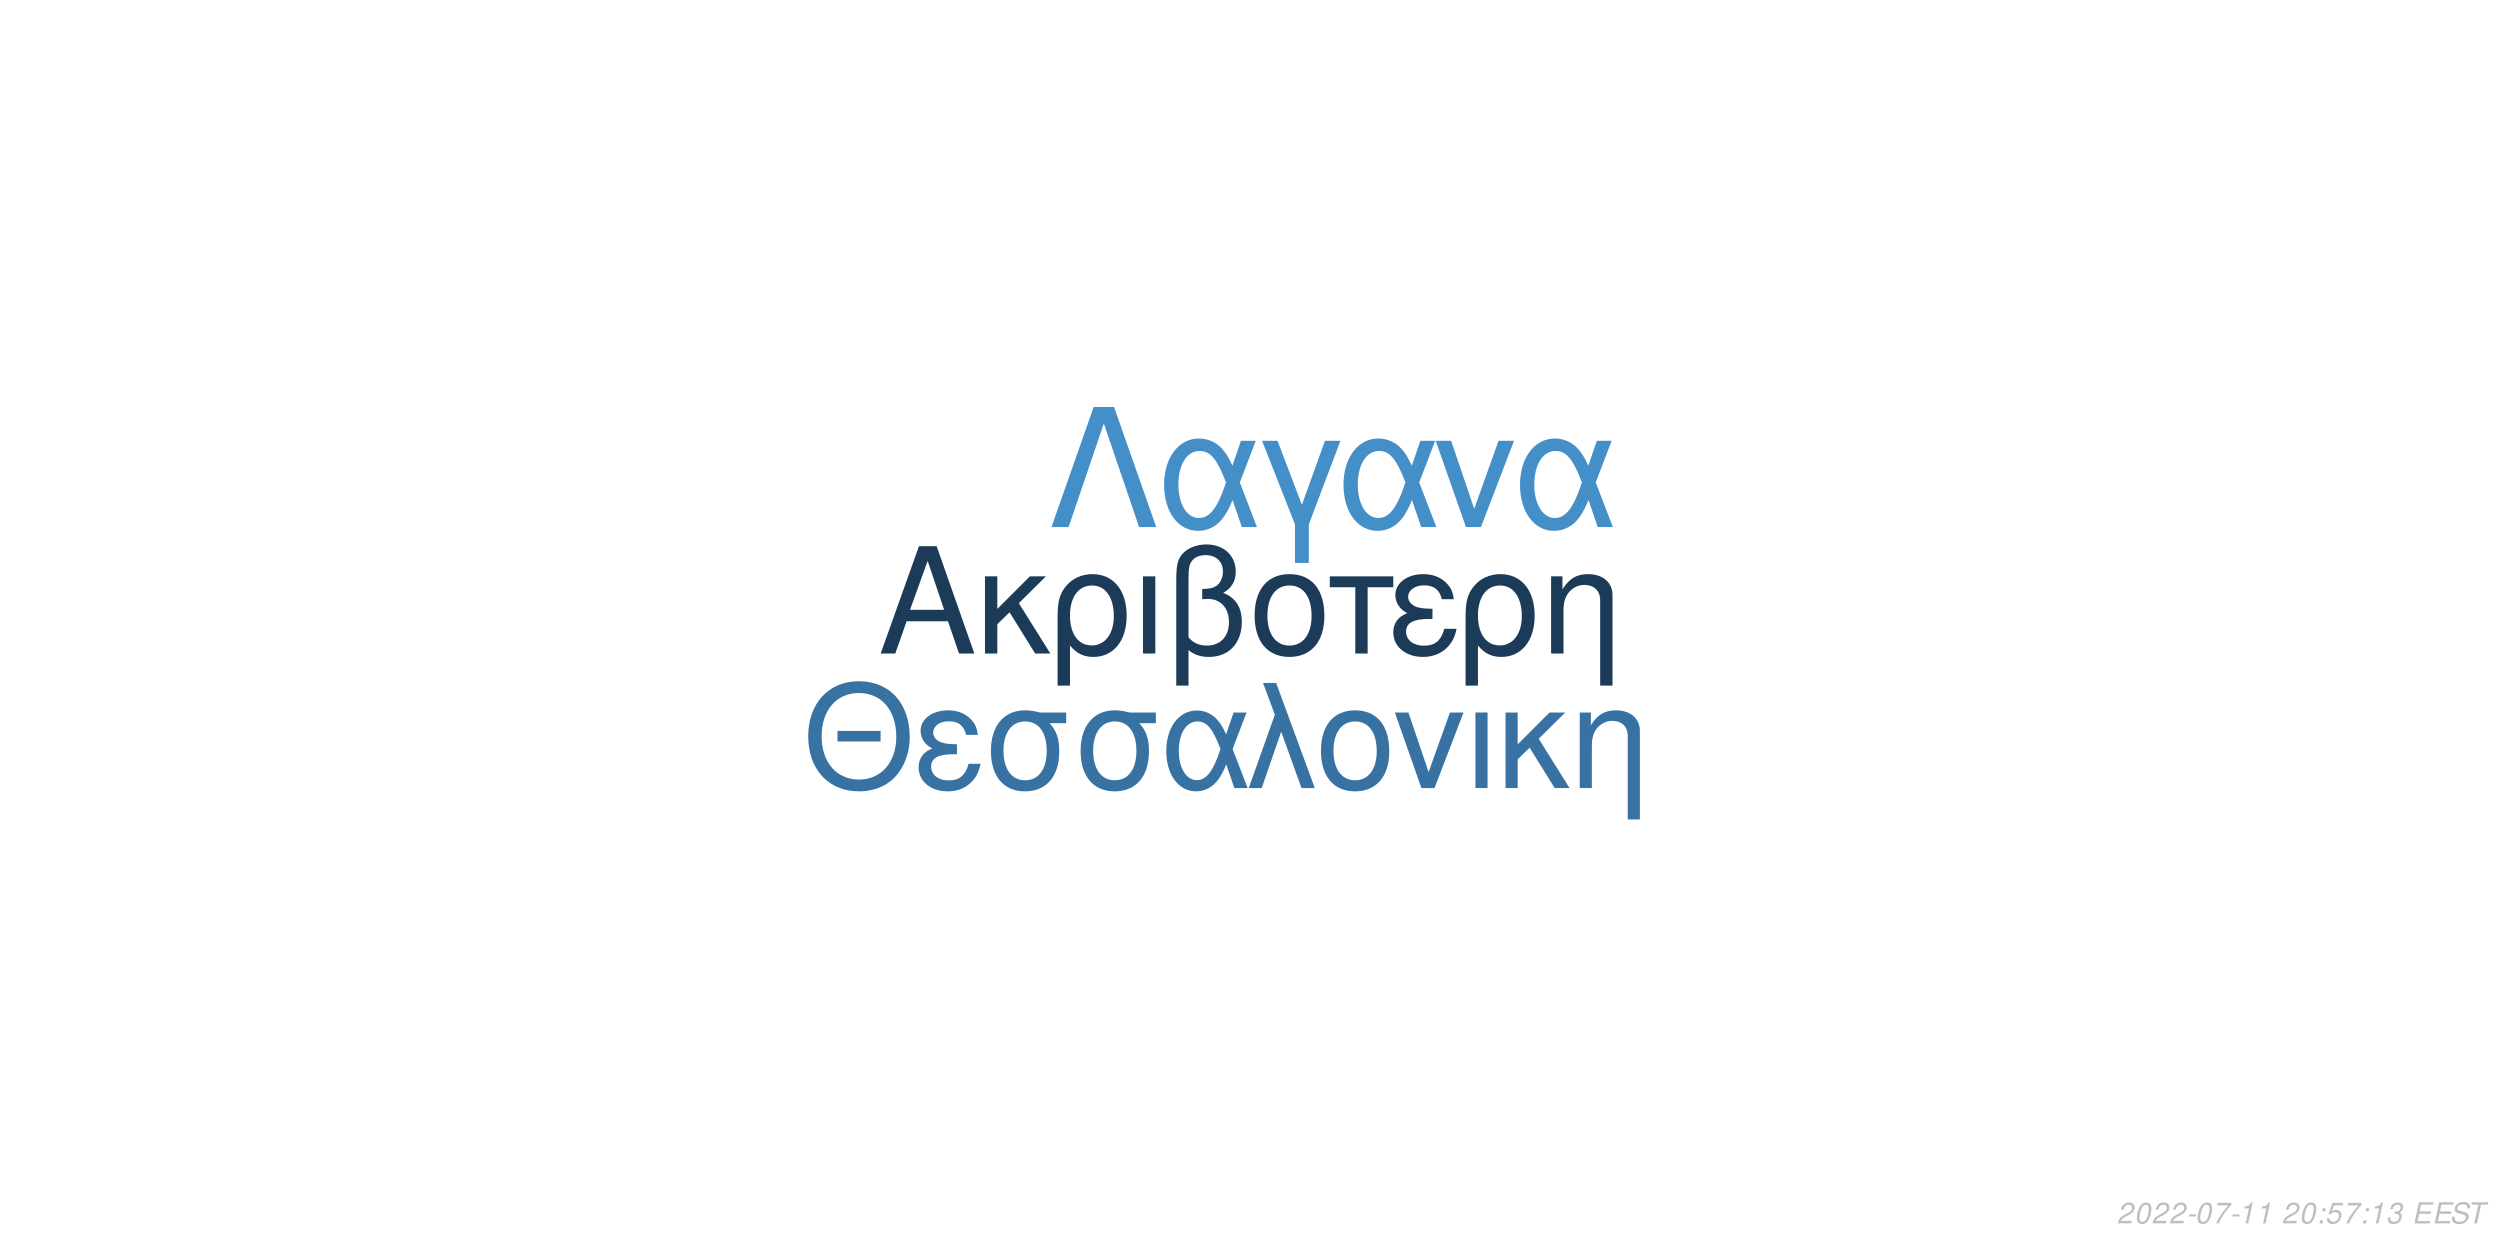
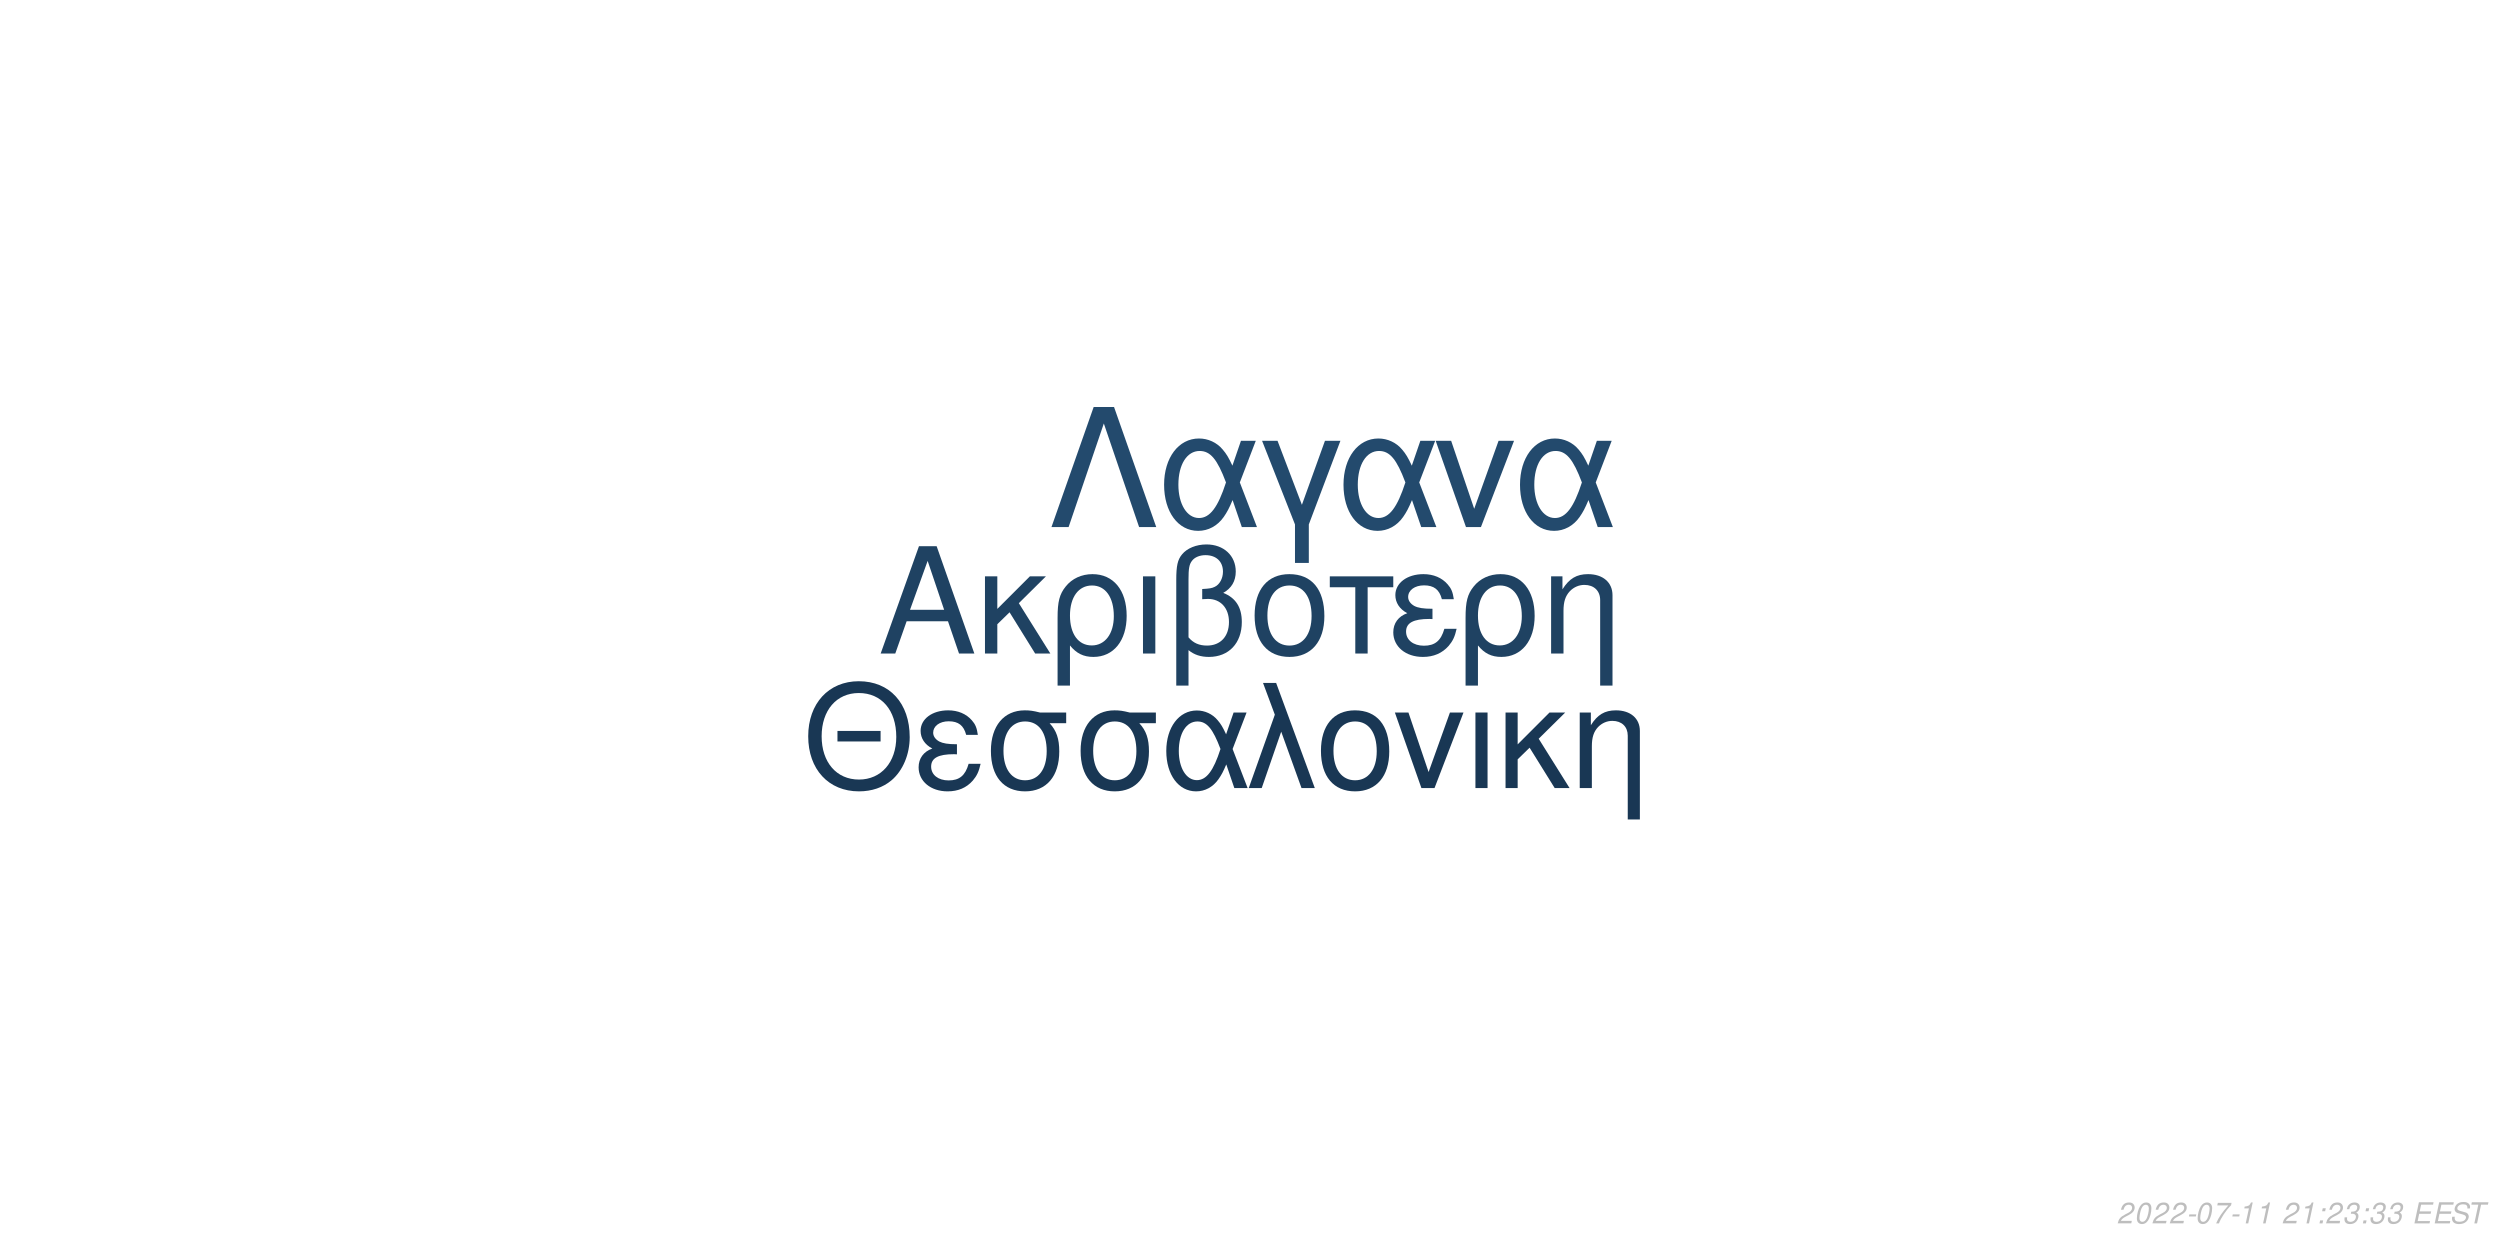
<svg xmlns="http://www.w3.org/2000/svg" xmlns:xlink="http://www.w3.org/1999/xlink" width="864pt" height="432pt" viewBox="0 0 864 432" version="1.1">
  <defs>
    <g>
      <symbol overflow="visible" id="glyph0-0">
        <path style="stroke:none;" d="" />
      </symbol>
      <symbol overflow="visible" id="glyph0-1">
        <path style="stroke:none;" d="M 24.125 -11.141 L 27.938 0 L 33.234 0 L 20.203 -37.094 L 14.094 -37.094 L 0.859 0 L 5.906 0 L 9.828 -11.141 Z M 22.797 -15.109 L 11 -15.109 L 17.094 -32.016 Z M 22.797 -15.109 " />
      </symbol>
      <symbol overflow="visible" id="glyph0-2">
        <path style="stroke:none;" d="M 7.172 -15.422 L 7.172 -26.672 L 2.906 -26.672 L 2.906 0 L 7.172 0 L 7.172 -10.125 L 11.406 -14.25 L 20.25 0 L 25.5 0 L 14.609 -17.406 L 23.969 -26.672 L 18.422 -26.672 Z M 7.172 -15.422 " />
      </symbol>
      <symbol overflow="visible" id="glyph0-3">
        <path style="stroke:none;" d="M 3 11.094 L 7.281 11.094 L 7.281 -2.797 C 9.516 -0.047 11.953 1.172 15.375 1.172 C 22.344 1.172 26.875 -4.422 26.875 -13.031 C 26.875 -21.891 22.297 -27.438 15.062 -27.438 C 11.297 -27.438 7.984 -25.906 5.797 -23.156 C 3.672 -20.516 3 -17.969 3 -12.359 Z M 14.906 -23.516 C 19.547 -23.516 22.438 -19.438 22.438 -12.922 C 22.438 -6.812 19.391 -2.797 14.812 -2.797 C 10.172 -2.797 7.281 -6.766 7.281 -13.125 C 7.281 -19.484 10.234 -23.516 14.906 -23.516 Z M 14.906 -23.516 " />
      </symbol>
      <symbol overflow="visible" id="glyph0-4">
        <path style="stroke:none;" d="M 3.516 0 L 7.781 0 L 7.781 -26.672 L 3.516 -26.672 Z M 3.516 0 " />
      </symbol>
      <symbol overflow="visible" id="glyph0-5">
        <path style="stroke:none;" d="M 4.016 11.094 L 8.25 11.094 L 8.25 -1.172 C 10.172 0.406 12.422 1.172 15.312 1.172 C 22.188 1.172 26.672 -3.609 26.672 -10.891 C 26.672 -15.984 24.578 -19.234 20.25 -20.969 C 23.109 -22.547 24.578 -25.031 24.578 -28.344 C 24.578 -33.844 20.406 -37.703 14.453 -37.703 C 10.938 -37.703 7.734 -36.391 6 -34.25 C 4.484 -32.422 4.016 -30.328 4.016 -25.391 Z M 8.25 -25.656 C 8.25 -29.359 8.5 -30.844 9.469 -32.062 C 10.375 -33.281 12.156 -34 14.094 -34 C 17.812 -34 20.156 -31.812 20.156 -28.297 C 20.156 -25.953 18.984 -23.812 17.297 -23.047 C 16.281 -22.547 15.469 -22.438 12.984 -22.297 L 12.984 -18.781 C 13.734 -18.828 14.344 -18.875 14.969 -18.875 C 19.344 -18.875 22.234 -15.719 22.234 -10.891 C 22.234 -5.906 19.281 -2.75 14.656 -2.75 C 11.953 -2.75 9.922 -3.609 8.25 -5.594 Z M 8.25 -25.656 " />
      </symbol>
      <symbol overflow="visible" id="glyph0-6">
        <path style="stroke:none;" d="M 14.094 -27.438 C 6.562 -27.438 2.094 -22.094 2.094 -13.125 C 2.094 -4.125 6.562 1.172 14.141 1.172 C 21.672 1.172 26.203 -4.172 26.203 -12.922 C 26.203 -22.188 21.828 -27.438 14.094 -27.438 Z M 14.141 -23.516 C 18.938 -23.516 21.781 -19.594 21.781 -12.984 C 21.781 -6.672 18.828 -2.75 14.141 -2.75 C 9.422 -2.75 6.516 -6.672 6.516 -13.125 C 6.516 -19.594 9.422 -23.516 14.141 -23.516 Z M 14.141 -23.516 " />
      </symbol>
      <symbol overflow="visible" id="glyph0-7">
        <path style="stroke:none;" d="M 7.891 0 L 12.156 0 L 12.156 -22.906 L 21.016 -22.906 L 21.016 -26.672 L -0.922 -26.672 L -0.922 -22.906 L 7.891 -22.906 Z M 7.891 0 " />
      </symbol>
      <symbol overflow="visible" id="glyph0-8">
        <path style="stroke:none;" d="M 14.562 -15.469 C 11.344 -15.469 9.562 -15.781 8.297 -16.438 C 6.922 -17.203 6.156 -18.328 6.156 -19.547 C 6.156 -21.891 8.453 -23.562 11.656 -23.562 C 15.062 -23.562 16.953 -22.094 17.812 -18.781 L 21.938 -18.781 C 21.578 -21.266 21.062 -22.5 19.797 -23.922 C 17.812 -26.203 14.906 -27.438 11.453 -27.438 C 5.797 -27.438 1.734 -24.375 1.734 -20.203 C 1.734 -17.609 3.156 -15.375 5.859 -13.938 C 2.797 -12.875 1.016 -10.484 1.016 -7.328 C 1.016 -2.391 5.297 1.172 11.25 1.172 C 14.969 1.172 17.906 -0.109 20.156 -2.641 C 21.578 -4.328 22.297 -5.797 22.906 -8.547 L 18.672 -8.547 C 17.5 -4.422 15.422 -2.703 11.609 -2.703 C 7.938 -2.703 5.438 -4.688 5.438 -7.578 C 5.438 -10.578 7.938 -11.953 13.484 -11.953 C 13.641 -11.953 14.094 -11.953 14.562 -11.906 Z M 14.562 -15.469 " />
      </symbol>
      <symbol overflow="visible" id="glyph0-9">
        <path style="stroke:none;" d="M 3.562 -26.672 L 3.562 0 L 7.844 0 L 7.844 -14.703 C 7.844 -17.906 8.5 -19.891 10.031 -21.531 C 11.406 -22.953 13.188 -23.719 15.062 -23.719 C 18.375 -23.719 20.516 -21.672 20.516 -18.469 L 20.516 11.094 L 24.781 11.094 L 24.781 -20.156 C 24.781 -24.578 21.469 -27.438 16.328 -27.438 C 12.359 -27.438 9.828 -25.906 7.484 -22.188 L 7.484 -26.672 Z M 3.562 -26.672 " />
      </symbol>
      <symbol overflow="visible" id="glyph1-0">
        <path style="stroke:none;" d="" />
      </symbol>
      <symbol overflow="visible" id="glyph1-1">
        <path style="stroke:none;" d="M 26.859 -19.734 L 11.953 -19.734 L 11.953 -16.094 L 26.859 -16.094 Z M 19.328 -36.922 C 8.922 -36.922 1.844 -29.25 1.844 -17.891 C 1.844 -6.484 8.875 1.141 19.391 1.141 C 23.812 1.141 27.703 -0.203 30.641 -2.688 C 34.578 -6.031 36.922 -11.656 36.922 -17.594 C 36.922 -29.297 30 -36.922 19.328 -36.922 Z M 19.328 -32.844 C 27.203 -32.844 32.281 -26.906 32.281 -17.688 C 32.281 -8.922 27.062 -2.938 19.391 -2.938 C 11.609 -2.938 6.484 -8.922 6.484 -17.891 C 6.484 -26.859 11.609 -32.844 19.328 -32.844 Z M 19.328 -32.844 " />
      </symbol>
      <symbol overflow="visible" id="glyph1-2">
        <path style="stroke:none;" d="M 14.25 -15.141 C 11.109 -15.141 9.375 -15.453 8.125 -16.094 C 6.781 -16.844 6.031 -17.938 6.031 -19.141 C 6.031 -21.422 8.266 -23.078 11.406 -23.078 C 14.75 -23.078 16.594 -21.625 17.438 -18.391 L 21.469 -18.391 C 21.125 -20.828 20.625 -22.031 19.391 -23.422 C 17.438 -25.656 14.594 -26.859 11.219 -26.859 C 5.688 -26.859 1.688 -23.875 1.688 -19.781 C 1.688 -17.234 3.094 -15.047 5.734 -13.656 C 2.734 -12.609 1 -10.266 1 -7.172 C 1 -2.344 5.188 1.141 11.016 1.141 C 14.656 1.141 17.547 -0.094 19.734 -2.594 C 21.125 -4.234 21.828 -5.688 22.422 -8.375 L 18.281 -8.375 C 17.141 -4.328 15.094 -2.641 11.359 -2.641 C 7.766 -2.641 5.328 -4.578 5.328 -7.422 C 5.328 -10.359 7.766 -11.703 13.203 -11.703 C 13.359 -11.703 13.797 -11.703 14.25 -11.656 Z M 14.25 -15.141 " />
      </symbol>
      <symbol overflow="visible" id="glyph1-3">
        <path style="stroke:none;" d="M 29 -26.109 L 19.938 -26.109 C 17.594 -26.703 16.438 -26.859 14.703 -26.859 C 7.469 -26.859 2.984 -21.469 2.984 -12.859 C 2.984 -4.031 7.375 1.141 14.797 1.141 C 22.172 1.141 26.609 -4.078 26.609 -12.656 C 26.609 -17.047 25.656 -19.828 23.266 -22.422 L 29 -22.422 Z M 14.797 -23.016 C 19.531 -23.016 22.266 -19.234 22.266 -12.75 C 22.266 -6.531 19.438 -2.688 14.797 -2.688 C 10.172 -2.688 7.328 -6.531 7.328 -12.859 C 7.328 -19.188 10.172 -23.016 14.797 -23.016 Z M 14.797 -23.016 " />
      </symbol>
      <symbol overflow="visible" id="glyph1-4">
        <path style="stroke:none;" d="M 29.344 -26.109 L 24.859 -26.109 L 22.266 -18.578 C 21.125 -21.031 20.484 -22.125 19.328 -23.469 C 17.547 -25.609 14.906 -26.812 12.156 -26.812 C 5.984 -26.812 1.594 -20.984 1.594 -12.812 C 1.594 -4.578 5.828 1.141 11.906 1.141 C 14.953 1.141 17.734 -0.344 19.625 -3.047 C 20.672 -4.531 21.281 -5.688 22.328 -8.172 L 25.109 0 L 29.703 0 L 24.516 -13.5 Z M 20.328 -13.5 C 17.891 -5.922 15.453 -2.734 12.156 -2.734 C 8.516 -2.734 5.922 -6.922 5.922 -12.812 C 5.922 -18.938 8.516 -23.016 12.359 -23.016 C 15.594 -23.016 17.688 -20.531 20.328 -13.5 Z M 20.328 -13.5 " />
      </symbol>
      <symbol overflow="visible" id="glyph1-5">
        <path style="stroke:none;" d="M 1.094 0 L 5.578 0 L 12.312 -19.484 L 19.328 0 L 23.922 0 L 10.562 -36.328 L 6.031 -36.328 L 10.109 -25.359 Z M 1.094 0 " />
      </symbol>
      <symbol overflow="visible" id="glyph1-6">
        <path style="stroke:none;" d="M 13.797 -26.859 C 6.422 -26.859 2.047 -21.625 2.047 -12.859 C 2.047 -4.031 6.422 1.141 13.859 1.141 C 21.234 1.141 25.656 -4.078 25.656 -12.656 C 25.656 -21.719 21.375 -26.859 13.797 -26.859 Z M 13.859 -23.016 C 18.531 -23.016 21.328 -19.188 21.328 -12.703 C 21.328 -6.531 18.438 -2.688 13.859 -2.688 C 9.219 -2.688 6.375 -6.531 6.375 -12.859 C 6.375 -19.188 9.219 -23.016 13.859 -23.016 Z M 13.859 -23.016 " />
      </symbol>
      <symbol overflow="visible" id="glyph1-7">
        <path style="stroke:none;" d="M 14.297 0 L 24.312 -26.109 L 19.625 -26.109 L 12.25 -5.531 L 5.281 -26.109 L 0.594 -26.109 L 9.766 0 Z M 14.297 0 " />
      </symbol>
      <symbol overflow="visible" id="glyph1-8">
        <path style="stroke:none;" d="M 3.438 0 L 7.625 0 L 7.625 -26.109 L 3.438 -26.109 Z M 3.438 0 " />
      </symbol>
      <symbol overflow="visible" id="glyph1-9">
        <path style="stroke:none;" d="M 7.031 -15.094 L 7.031 -26.109 L 2.844 -26.109 L 2.844 0 L 7.031 0 L 7.031 -9.922 L 11.156 -13.953 L 19.828 0 L 24.969 0 L 14.297 -17.047 L 23.469 -26.109 L 18.031 -26.109 Z M 7.031 -15.094 " />
      </symbol>
      <symbol overflow="visible" id="glyph1-10">
        <path style="stroke:none;" d="M 3.484 -26.109 L 3.484 0 L 7.672 0 L 7.672 -14.406 C 7.672 -17.547 8.328 -19.484 9.812 -21.078 C 11.156 -22.469 12.906 -23.219 14.75 -23.219 C 17.984 -23.219 20.078 -21.234 20.078 -18.094 L 20.078 10.859 L 24.266 10.859 L 24.266 -19.734 C 24.266 -24.062 21.031 -26.859 16 -26.859 C 12.109 -26.859 9.609 -25.359 7.328 -21.719 L 7.328 -26.109 Z M 3.484 -26.109 " />
      </symbol>
      <symbol overflow="visible" id="glyph2-0">
        <path style="stroke:none;" d="" />
      </symbol>
      <symbol overflow="visible" id="glyph2-1">
        <path style="stroke:none;" d="M 22.531 -41.484 L 15.484 -41.484 L 0.906 0 L 6.828 0 L 19 -35.797 L 31.188 0 L 37.109 0 Z M 22.531 -41.484 " />
      </symbol>
      <symbol overflow="visible" id="glyph2-2">
        <path style="stroke:none;" d="M 33.516 -29.812 L 28.391 -29.812 L 25.438 -21.219 C 24.125 -24.016 23.391 -25.266 22.078 -26.797 C 20.031 -29.25 17.016 -30.609 13.891 -30.609 C 6.828 -30.609 1.828 -23.953 1.828 -14.625 C 1.828 -5.234 6.656 1.312 13.594 1.312 C 17.078 1.312 20.266 -0.391 22.422 -3.469 C 23.609 -5.172 24.297 -6.484 25.5 -9.328 L 28.688 0 L 33.922 0 L 28 -15.422 Z M 23.219 -15.422 C 20.422 -6.766 17.641 -3.125 13.891 -3.125 C 9.734 -3.125 6.766 -7.906 6.766 -14.625 C 6.766 -21.625 9.734 -26.297 14.109 -26.297 C 17.812 -26.297 20.203 -23.453 23.219 -15.422 Z M 23.219 -15.422 " />
      </symbol>
      <symbol overflow="visible" id="glyph2-3">
        <path style="stroke:none;" d="M 12.062 12.406 L 16.844 12.406 L 16.844 -0.906 L 27.766 -29.812 L 22.422 -29.812 L 14.453 -7.688 L 6.031 -29.812 L 0.688 -29.812 L 12.062 -0.906 Z M 12.062 12.406 " />
      </symbol>
      <symbol overflow="visible" id="glyph2-4">
        <path style="stroke:none;" d="M 16.328 0 L 27.766 -29.812 L 22.422 -29.812 L 14 -6.312 L 6.031 -29.812 L 0.688 -29.812 L 11.156 0 Z M 16.328 0 " />
      </symbol>
      <symbol overflow="visible" id="glyph3-0">
        <path style="stroke:none;" d="" />
      </symbol>
      <symbol overflow="visible" id="glyph3-1">
        <path style="stroke:none;" d="M 5.234 -0.875 L 1.469 -0.875 C 1.641 -1.375 2.203 -1.891 3.109 -2.344 L 4.234 -2.938 C 5.562 -3.625 6.219 -4.469 6.219 -5.484 C 6.219 -5.938 6.062 -6.359 5.797 -6.656 C 5.469 -7.047 4.984 -7.234 4.312 -7.234 C 2.766 -7.234 1.891 -6.453 1.484 -4.734 L 2.375 -4.734 C 2.484 -5.188 2.609 -5.484 2.797 -5.75 C 3.094 -6.203 3.609 -6.453 4.188 -6.453 C 4.891 -6.453 5.344 -6.031 5.344 -5.375 C 5.344 -4.703 4.859 -4.094 4.016 -3.656 L 2.984 -3.125 C 1.234 -2.188 0.797 -1.656 0.344 -0.016 L 5.047 -0.016 Z M 5.234 -0.875 " />
      </symbol>
      <symbol overflow="visible" id="glyph3-2">
        <path style="stroke:none;" d="M 4.203 -7.234 C 3.375 -7.234 2.688 -6.812 2.125 -5.984 C 1.484 -5.047 0.984 -3.188 0.984 -1.734 C 0.984 -1.109 1.172 -0.562 1.484 -0.266 C 1.797 0.047 2.281 0.234 2.766 0.234 C 3.625 0.234 4.281 -0.156 4.859 -1.016 C 5.516 -1.953 6 -3.797 6 -5.266 C 6 -6.5 5.328 -7.234 4.203 -7.234 Z M 4.094 -6.453 C 4.734 -6.453 5.125 -5.984 5.125 -5.156 C 5.125 -4.203 4.781 -2.625 4.406 -1.812 C 3.984 -0.938 3.516 -0.547 2.875 -0.547 C 2.25 -0.547 1.875 -1.031 1.875 -1.828 C 1.875 -2.797 2.203 -4.344 2.594 -5.203 C 2.984 -6.047 3.453 -6.453 4.094 -6.453 Z M 4.094 -6.453 " />
      </symbol>
      <symbol overflow="visible" id="glyph3-3">
        <path style="stroke:none;" d="M 3.516 -3.125 L 1.125 -3.125 L 0.969 -2.406 L 3.359 -2.406 Z M 3.516 -3.125 " />
      </symbol>
      <symbol overflow="visible" id="glyph3-4">
        <path style="stroke:none;" d="M 6.703 -7.094 L 1.953 -7.094 L 1.766 -6.219 L 5.594 -6.219 C 3.344 -3.688 2.266 -2.109 1.375 0 L 2.344 0 C 3.031 -1.906 4.828 -4.594 6.547 -6.281 Z M 6.703 -7.094 " />
      </symbol>
      <symbol overflow="visible" id="glyph3-5">
        <path style="stroke:none;" d="M 3.703 -5.188 L 2.594 0 L 3.469 0 L 5.016 -7.234 L 4.438 -7.234 C 3.906 -6.156 3.688 -6.016 2.234 -5.812 L 2.109 -5.188 Z M 3.703 -5.188 " />
      </symbol>
      <symbol overflow="visible" id="glyph3-6">
        <path style="stroke:none;" d="" />
      </symbol>
      <symbol overflow="visible" id="glyph3-7">
        <path style="stroke:none;" d="M 2.359 -1.031 L 1.312 -1.031 L 1.094 0 L 2.141 0 Z M 3.266 -5.234 L 2.219 -5.234 L 2 -4.203 L 3.047 -4.203 Z M 3.266 -5.234 " />
      </symbol>
      <symbol overflow="visible" id="glyph3-8">
-         <path style="stroke:none;" d="M 6.297 -7.094 L 2.594 -7.094 L 1.234 -3.234 L 2.047 -3.234 C 2.656 -3.766 2.938 -3.906 3.531 -3.906 C 4.328 -3.906 4.797 -3.453 4.797 -2.688 C 4.797 -1.438 3.969 -0.547 2.828 -0.547 C 2.031 -0.547 1.609 -0.938 1.578 -1.734 L 0.703 -1.734 L 0.703 -1.516 C 0.703 -0.938 0.844 -0.547 1.188 -0.266 C 1.562 0.062 2.078 0.234 2.703 0.234 C 3.656 0.234 4.391 -0.156 4.984 -0.922 C 5.422 -1.5 5.672 -2.234 5.672 -2.953 C 5.672 -4 4.938 -4.672 3.812 -4.672 C 3.328 -4.672 2.906 -4.547 2.406 -4.234 L 3.109 -6.219 L 6.109 -6.219 Z M 6.297 -7.094 " />
+         <path style="stroke:none;" d="M 2.922 -3.312 C 3.125 -3.344 3.234 -3.344 3.375 -3.344 C 4.203 -3.344 4.688 -3 4.688 -2.406 C 4.688 -1.312 3.906 -0.547 2.781 -0.547 C 2.047 -0.547 1.594 -0.938 1.594 -1.562 C 1.594 -1.719 1.609 -1.844 1.656 -2.094 L 0.766 -2.094 C 0.734 -1.797 0.719 -1.641 0.719 -1.469 C 0.719 -0.375 1.406 0.234 2.641 0.234 C 3.547 0.234 4.297 -0.078 4.812 -0.656 C 5.266 -1.156 5.562 -1.875 5.562 -2.547 C 5.562 -3.125 5.344 -3.453 4.797 -3.734 C 5.641 -4.234 6.016 -4.844 6.016 -5.734 C 6.016 -6.656 5.312 -7.234 4.203 -7.234 C 3.375 -7.234 2.672 -6.938 2.188 -6.375 C 1.891 -6.031 1.703 -5.641 1.516 -4.906 L 2.391 -4.906 C 2.5 -5.359 2.594 -5.594 2.734 -5.812 C 3.047 -6.234 3.516 -6.453 4.078 -6.453 C 4.734 -6.453 5.141 -6.125 5.141 -5.578 C 5.141 -5.188 5.016 -4.797 4.797 -4.547 C 4.516 -4.234 4 -4.062 3.266 -4.062 L 3.078 -4.062 Z M 2.922 -3.312 " />
      </symbol>
      <symbol overflow="visible" id="glyph3-9">
-         <path style="stroke:none;" d="M 2.922 -3.312 C 3.125 -3.344 3.234 -3.344 3.375 -3.344 C 4.203 -3.344 4.688 -3 4.688 -2.406 C 4.688 -1.312 3.906 -0.547 2.781 -0.547 C 2.047 -0.547 1.594 -0.938 1.594 -1.562 C 1.594 -1.719 1.609 -1.844 1.656 -2.094 L 0.766 -2.094 C 0.734 -1.797 0.719 -1.641 0.719 -1.469 C 0.719 -0.375 1.406 0.234 2.641 0.234 C 3.547 0.234 4.297 -0.078 4.812 -0.656 C 5.266 -1.156 5.562 -1.875 5.562 -2.547 C 5.562 -3.125 5.344 -3.453 4.797 -3.734 C 5.641 -4.234 6.016 -4.844 6.016 -5.734 C 6.016 -6.656 5.312 -7.234 4.203 -7.234 C 3.375 -7.234 2.672 -6.938 2.188 -6.375 C 1.891 -6.031 1.703 -5.641 1.516 -4.906 L 2.391 -4.906 C 2.5 -5.359 2.594 -5.594 2.734 -5.812 C 3.047 -6.234 3.516 -6.453 4.078 -6.453 C 4.734 -6.453 5.141 -6.125 5.141 -5.578 C 5.141 -5.188 5.016 -4.797 4.797 -4.547 C 4.516 -4.234 4 -4.062 3.266 -4.062 L 3.078 -4.062 Z M 2.922 -3.312 " />
+         <path style="stroke:none;" d="M 2.547 -3.312 L 6.5 -3.312 L 6.688 -4.141 L 2.719 -4.141 L 3.219 -6.469 L 7.344 -6.469 L 7.516 -7.297 L 2.453 -7.297 L 0.906 0 L 6.125 0 L 6.297 -0.812 L 2.016 -0.812 Z M 2.547 -3.312 " />
      </symbol>
      <symbol overflow="visible" id="glyph3-10">
-         <path style="stroke:none;" d="M 2.547 -3.312 L 6.5 -3.312 L 6.688 -4.141 L 2.719 -4.141 L 3.219 -6.469 L 7.344 -6.469 L 7.516 -7.297 L 2.453 -7.297 L 0.906 0 L 6.125 0 L 6.297 -0.812 L 2.016 -0.812 Z M 2.547 -3.312 " />
+         <path style="stroke:none;" d="M 7.062 -5.156 C 7.125 -5.438 7.141 -5.562 7.141 -5.703 C 7.141 -6.156 6.938 -6.594 6.594 -6.891 C 6.188 -7.25 5.656 -7.406 4.875 -7.406 C 3.844 -7.406 3.047 -7.125 2.5 -6.562 C 2.094 -6.141 1.781 -5.438 1.781 -4.922 C 1.781 -4.297 2.219 -3.766 2.891 -3.562 L 4.594 -3.094 C 5.406 -2.859 5.734 -2.578 5.734 -2.094 C 5.734 -1.781 5.547 -1.406 5.266 -1.141 C 4.844 -0.766 4.266 -0.578 3.453 -0.578 C 2.328 -0.578 1.812 -0.984 1.812 -1.906 C 1.812 -2.047 1.812 -2.125 1.844 -2.312 L 0.984 -2.312 C 0.906 -2.062 0.891 -1.906 0.891 -1.688 C 0.891 -0.484 1.797 0.234 3.297 0.234 C 4.359 0.234 5.234 -0.062 5.812 -0.609 C 6.344 -1.078 6.688 -1.797 6.688 -2.375 C 6.688 -2.641 6.609 -2.906 6.453 -3.156 C 6.234 -3.5 5.938 -3.703 5.469 -3.828 L 3.75 -4.312 C 2.984 -4.547 2.734 -4.734 2.734 -5.188 C 2.734 -5.547 2.875 -5.844 3.188 -6.109 C 3.547 -6.438 4.031 -6.594 4.703 -6.594 C 5.266 -6.594 5.688 -6.484 5.906 -6.297 C 6.094 -6.125 6.219 -5.797 6.219 -5.516 C 6.219 -5.422 6.203 -5.344 6.188 -5.156 Z M 7.062 -5.156 " />
      </symbol>
      <symbol overflow="visible" id="glyph3-11">
-         <path style="stroke:none;" d="M 7.062 -5.156 C 7.125 -5.438 7.141 -5.562 7.141 -5.703 C 7.141 -6.156 6.938 -6.594 6.594 -6.891 C 6.188 -7.25 5.656 -7.406 4.875 -7.406 C 3.844 -7.406 3.047 -7.125 2.5 -6.562 C 2.094 -6.141 1.781 -5.438 1.781 -4.922 C 1.781 -4.297 2.219 -3.766 2.891 -3.562 L 4.594 -3.094 C 5.406 -2.859 5.734 -2.578 5.734 -2.094 C 5.734 -1.781 5.547 -1.406 5.266 -1.141 C 4.844 -0.766 4.266 -0.578 3.453 -0.578 C 2.328 -0.578 1.812 -0.984 1.812 -1.906 C 1.812 -2.047 1.812 -2.125 1.844 -2.312 L 0.984 -2.312 C 0.906 -2.062 0.891 -1.906 0.891 -1.688 C 0.891 -0.484 1.797 0.234 3.297 0.234 C 4.359 0.234 5.234 -0.062 5.812 -0.609 C 6.344 -1.078 6.688 -1.797 6.688 -2.375 C 6.688 -2.641 6.609 -2.906 6.453 -3.156 C 6.234 -3.5 5.938 -3.703 5.469 -3.828 L 3.75 -4.312 C 2.984 -4.547 2.734 -4.734 2.734 -5.188 C 2.734 -5.547 2.875 -5.844 3.188 -6.109 C 3.547 -6.438 4.031 -6.594 4.703 -6.594 C 5.266 -6.594 5.688 -6.484 5.906 -6.297 C 6.094 -6.125 6.219 -5.797 6.219 -5.516 C 6.219 -5.422 6.203 -5.344 6.188 -5.156 Z M 7.062 -5.156 " />
-       </symbol>
-       <symbol overflow="visible" id="glyph3-12">
        <path style="stroke:none;" d="M 4.938 -6.469 L 7.312 -6.469 L 7.484 -7.297 L 1.75 -7.297 L 1.578 -6.469 L 3.984 -6.469 L 2.609 0 L 3.547 0 Z M 4.938 -6.469 " />
      </symbol>
    </g>
  </defs>
  <g id="surface1">
    <rect x="0" y="0" width="864" height="432" style="fill:rgb(100%,100%,100%);fill-opacity:1;stroke:none;" />
-     <g style="fill:rgb(10.588%,23.137%,34.51%);fill-opacity:1;">
+     <g style="fill:rgb(12.157%,25.882%,38.431%);fill-opacity:1;">
      <use xlink:href="#glyph0-1" x="303.5" y="225.861" />
      <use xlink:href="#glyph0-2" x="337.5" y="225.861" />
      <use xlink:href="#glyph0-3" x="362.5" y="225.861" />
      <use xlink:href="#glyph0-4" x="391.5" y="225.861" />
      <use xlink:href="#glyph0-5" x="402.5" y="225.861" />
      <use xlink:href="#glyph0-6" x="431.5" y="225.861" />
      <use xlink:href="#glyph0-7" x="460.5" y="225.861" />
      <use xlink:href="#glyph0-8" x="480.5" y="225.861" />
      <use xlink:href="#glyph0-3" x="503.5" y="225.861" />
      <use xlink:href="#glyph0-9" x="532.5" y="225.861" />
    </g>
-     <g style="fill:rgb(21.569%,44.706%,63.922%);fill-opacity:1;">
+     <g style="fill:rgb(9.804%,21.569%,32.941%);fill-opacity:1;">
      <use xlink:href="#glyph1-1" x="277.473" y="272.354" />
      <use xlink:href="#glyph1-2" x="316.473" y="272.354" />
      <use xlink:href="#glyph1-3" x="339.473" y="272.354" />
      <use xlink:href="#glyph1-3" x="370.473" y="272.354" />
      <use xlink:href="#glyph1-4" x="401.473" y="272.354" />
      <use xlink:href="#glyph1-5" x="430.473" y="272.354" />
      <use xlink:href="#glyph1-6" x="454.473" y="272.354" />
      <use xlink:href="#glyph1-7" x="481.473" y="272.354" />
      <use xlink:href="#glyph1-8" x="506.473" y="272.354" />
      <use xlink:href="#glyph1-9" x="517.473" y="272.354" />
      <use xlink:href="#glyph1-10" x="542.473" y="272.354" />
    </g>
-     <g style="fill:rgb(27.059%,56.078%,78.824%);fill-opacity:1;">
+     <g style="fill:rgb(13.725%,29.02%,42.745%);fill-opacity:1;">
      <use xlink:href="#glyph2-1" x="362.484" y="182.152" />
      <use xlink:href="#glyph2-2" x="400.484" y="182.152" />
      <use xlink:href="#glyph2-3" x="435.484" y="182.152" />
      <use xlink:href="#glyph2-2" x="462.484" y="182.152" />
      <use xlink:href="#glyph2-4" x="495.484" y="182.152" />
      <use xlink:href="#glyph2-2" x="523.484" y="182.152" />
    </g>
    <g style="fill:rgb(74.51%,74.51%,74.51%);fill-opacity:1;">
      <use xlink:href="#glyph3-1" x="731.52" y="422.81" />
      <use xlink:href="#glyph3-2" x="737.52" y="422.81" />
      <use xlink:href="#glyph3-1" x="743.52" y="422.81" />
      <use xlink:href="#glyph3-1" x="749.52" y="422.81" />
      <use xlink:href="#glyph3-3" x="755.52" y="422.81" />
      <use xlink:href="#glyph3-2" x="758.52" y="422.81" />
      <use xlink:href="#glyph3-4" x="764.52" y="422.81" />
      <use xlink:href="#glyph3-3" x="770.52" y="422.81" />
      <use xlink:href="#glyph3-5" x="773.52" y="422.81" />
      <use xlink:href="#glyph3-5" x="779.52" y="422.81" />
      <use xlink:href="#glyph3-6" x="785.52" y="422.81" />
      <use xlink:href="#glyph3-1" x="788.52" y="422.81" />
-       <use xlink:href="#glyph3-2" x="794.52" y="422.81" />
+       <use xlink:href="#glyph3-5" x="794.52" y="422.81" />
      <use xlink:href="#glyph3-7" x="800.52" y="422.81" />
-       <use xlink:href="#glyph3-8" x="803.52" y="422.81" />
-       <use xlink:href="#glyph3-4" x="809.52" y="422.81" />
+       <use xlink:href="#glyph3-1" x="803.52" y="422.81" />
+       <use xlink:href="#glyph3-8" x="809.52" y="422.81" />
      <use xlink:href="#glyph3-7" x="815.52" y="422.81" />
-       <use xlink:href="#glyph3-5" x="818.52" y="422.81" />
-       <use xlink:href="#glyph3-9" x="824.52" y="422.81" />
+       <use xlink:href="#glyph3-8" x="818.52" y="422.81" />
+       <use xlink:href="#glyph3-8" x="824.52" y="422.81" />
      <use xlink:href="#glyph3-6" x="830.52" y="422.81" />
-       <use xlink:href="#glyph3-10" x="833.52" y="422.81" />
-       <use xlink:href="#glyph3-10" x="840.52" y="422.81" />
-       <use xlink:href="#glyph3-11" x="846.52" y="422.81" />
-       <use xlink:href="#glyph3-12" x="852.52" y="422.81" />
+       <use xlink:href="#glyph3-9" x="833.52" y="422.81" />
+       <use xlink:href="#glyph3-9" x="840.52" y="422.81" />
+       <use xlink:href="#glyph3-10" x="846.52" y="422.81" />
+       <use xlink:href="#glyph3-11" x="852.52" y="422.81" />
    </g>
  </g>
</svg>
